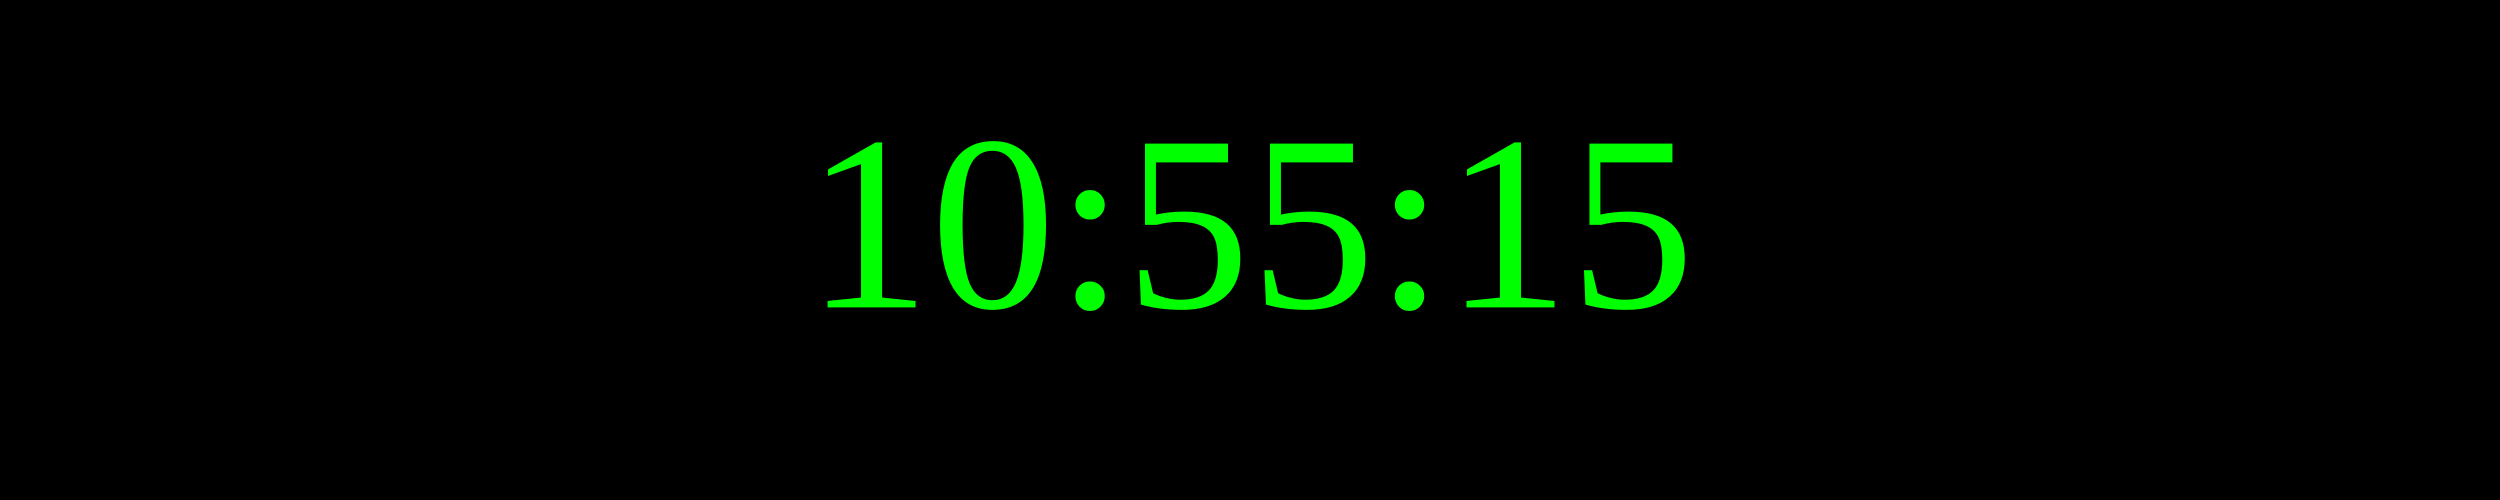
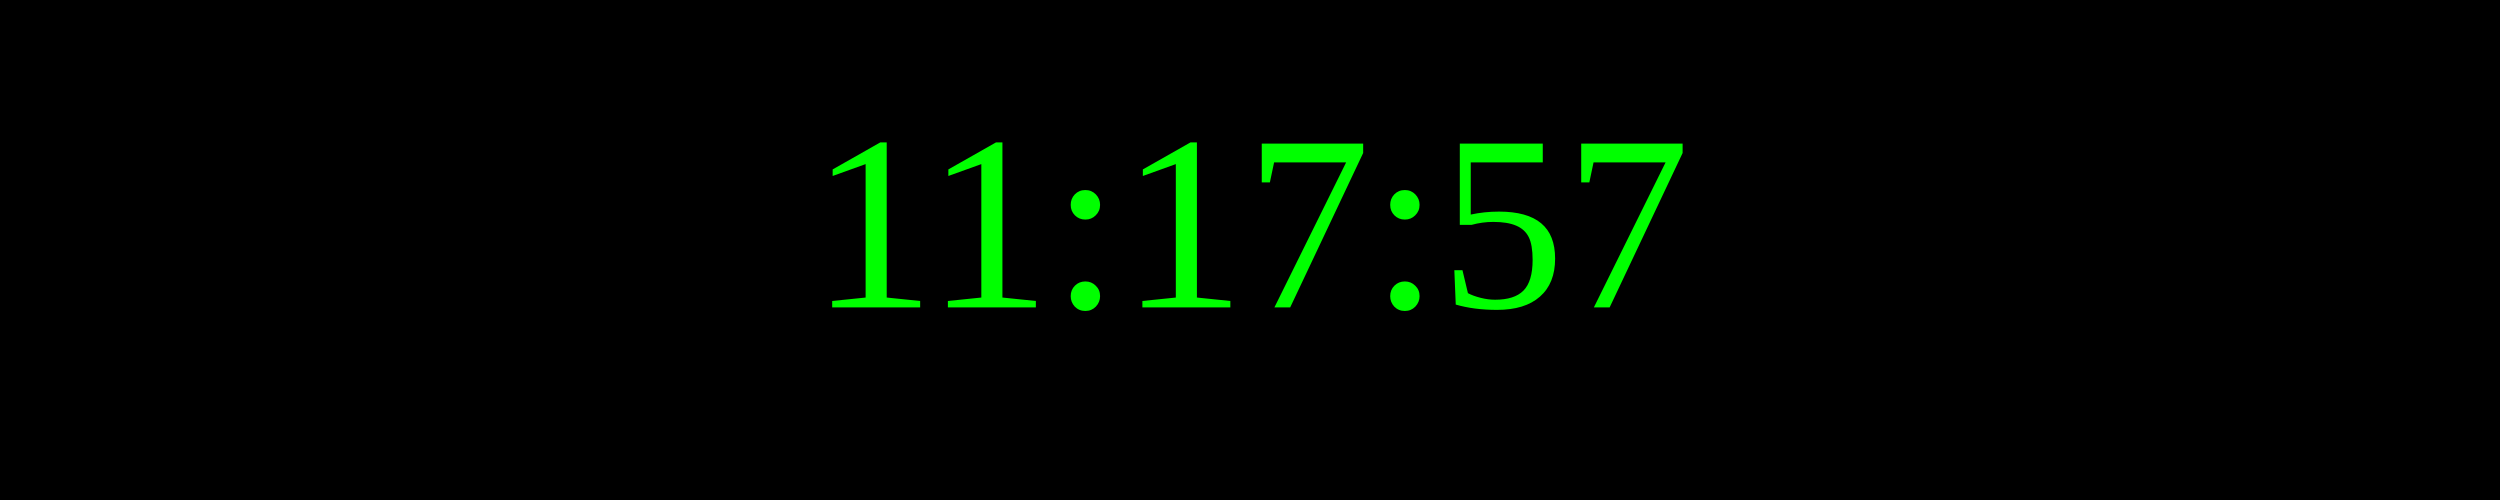
<svg xmlns="http://www.w3.org/2000/svg" width="250" height="50">
  <rect width="100%" height="100%" fill="black" />
  <text x="50%" y="50%" font-size="25" fill="lime" text-anchor="middle" dominant-baseline="middle">
- 10:55:15
+ 11:17:57
</text>
</svg>
